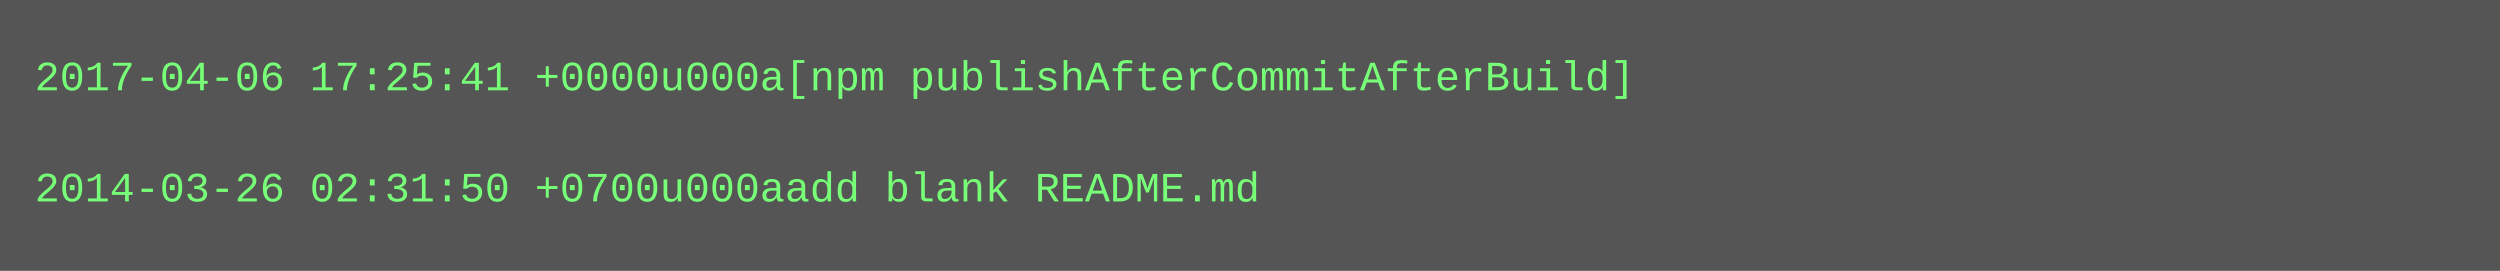
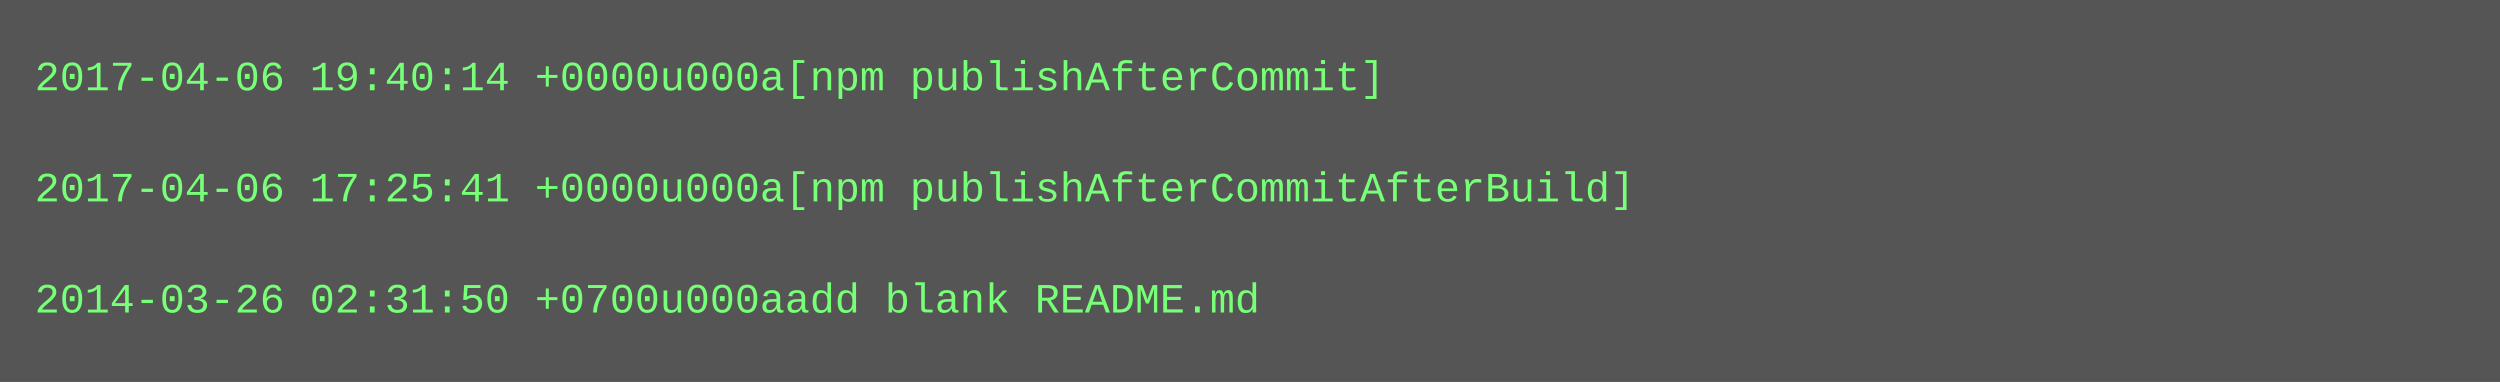
- <svg xmlns="http://www.w3.org/2000/svg" height="78" width="720">
-   <rect height="78" fill="#555" width="720" />
+ <svg xmlns="http://www.w3.org/2000/svg" height="110" width="720">
+   <rect height="110" fill="#555" width="720" />
  <text fill="#7f7" font-family="Courier New" font-size="12" xml:space="preserve">
-     <tspan x="10" y="26">2017-04-06 17:25:41 +0000u000a[npm publishAfterCommitAfterBuild]</tspan>
+     <tspan x="10" y="26">2017-04-06 19:40:14 +0000u000a[npm publishAfterCommit]</tspan>
    <tspan x="10" y="42" />
-     <tspan x="10" y="58">2014-03-26 02:31:50 +0700u000aadd blank README.md</tspan>
+     <tspan x="10" y="58">2017-04-06 17:25:41 +0000u000a[npm publishAfterCommitAfterBuild]</tspan>
+     <tspan x="10" y="74" />
+     <tspan x="10" y="90">2014-03-26 02:31:50 +0700u000aadd blank README.md</tspan>
  </text>
</svg>
